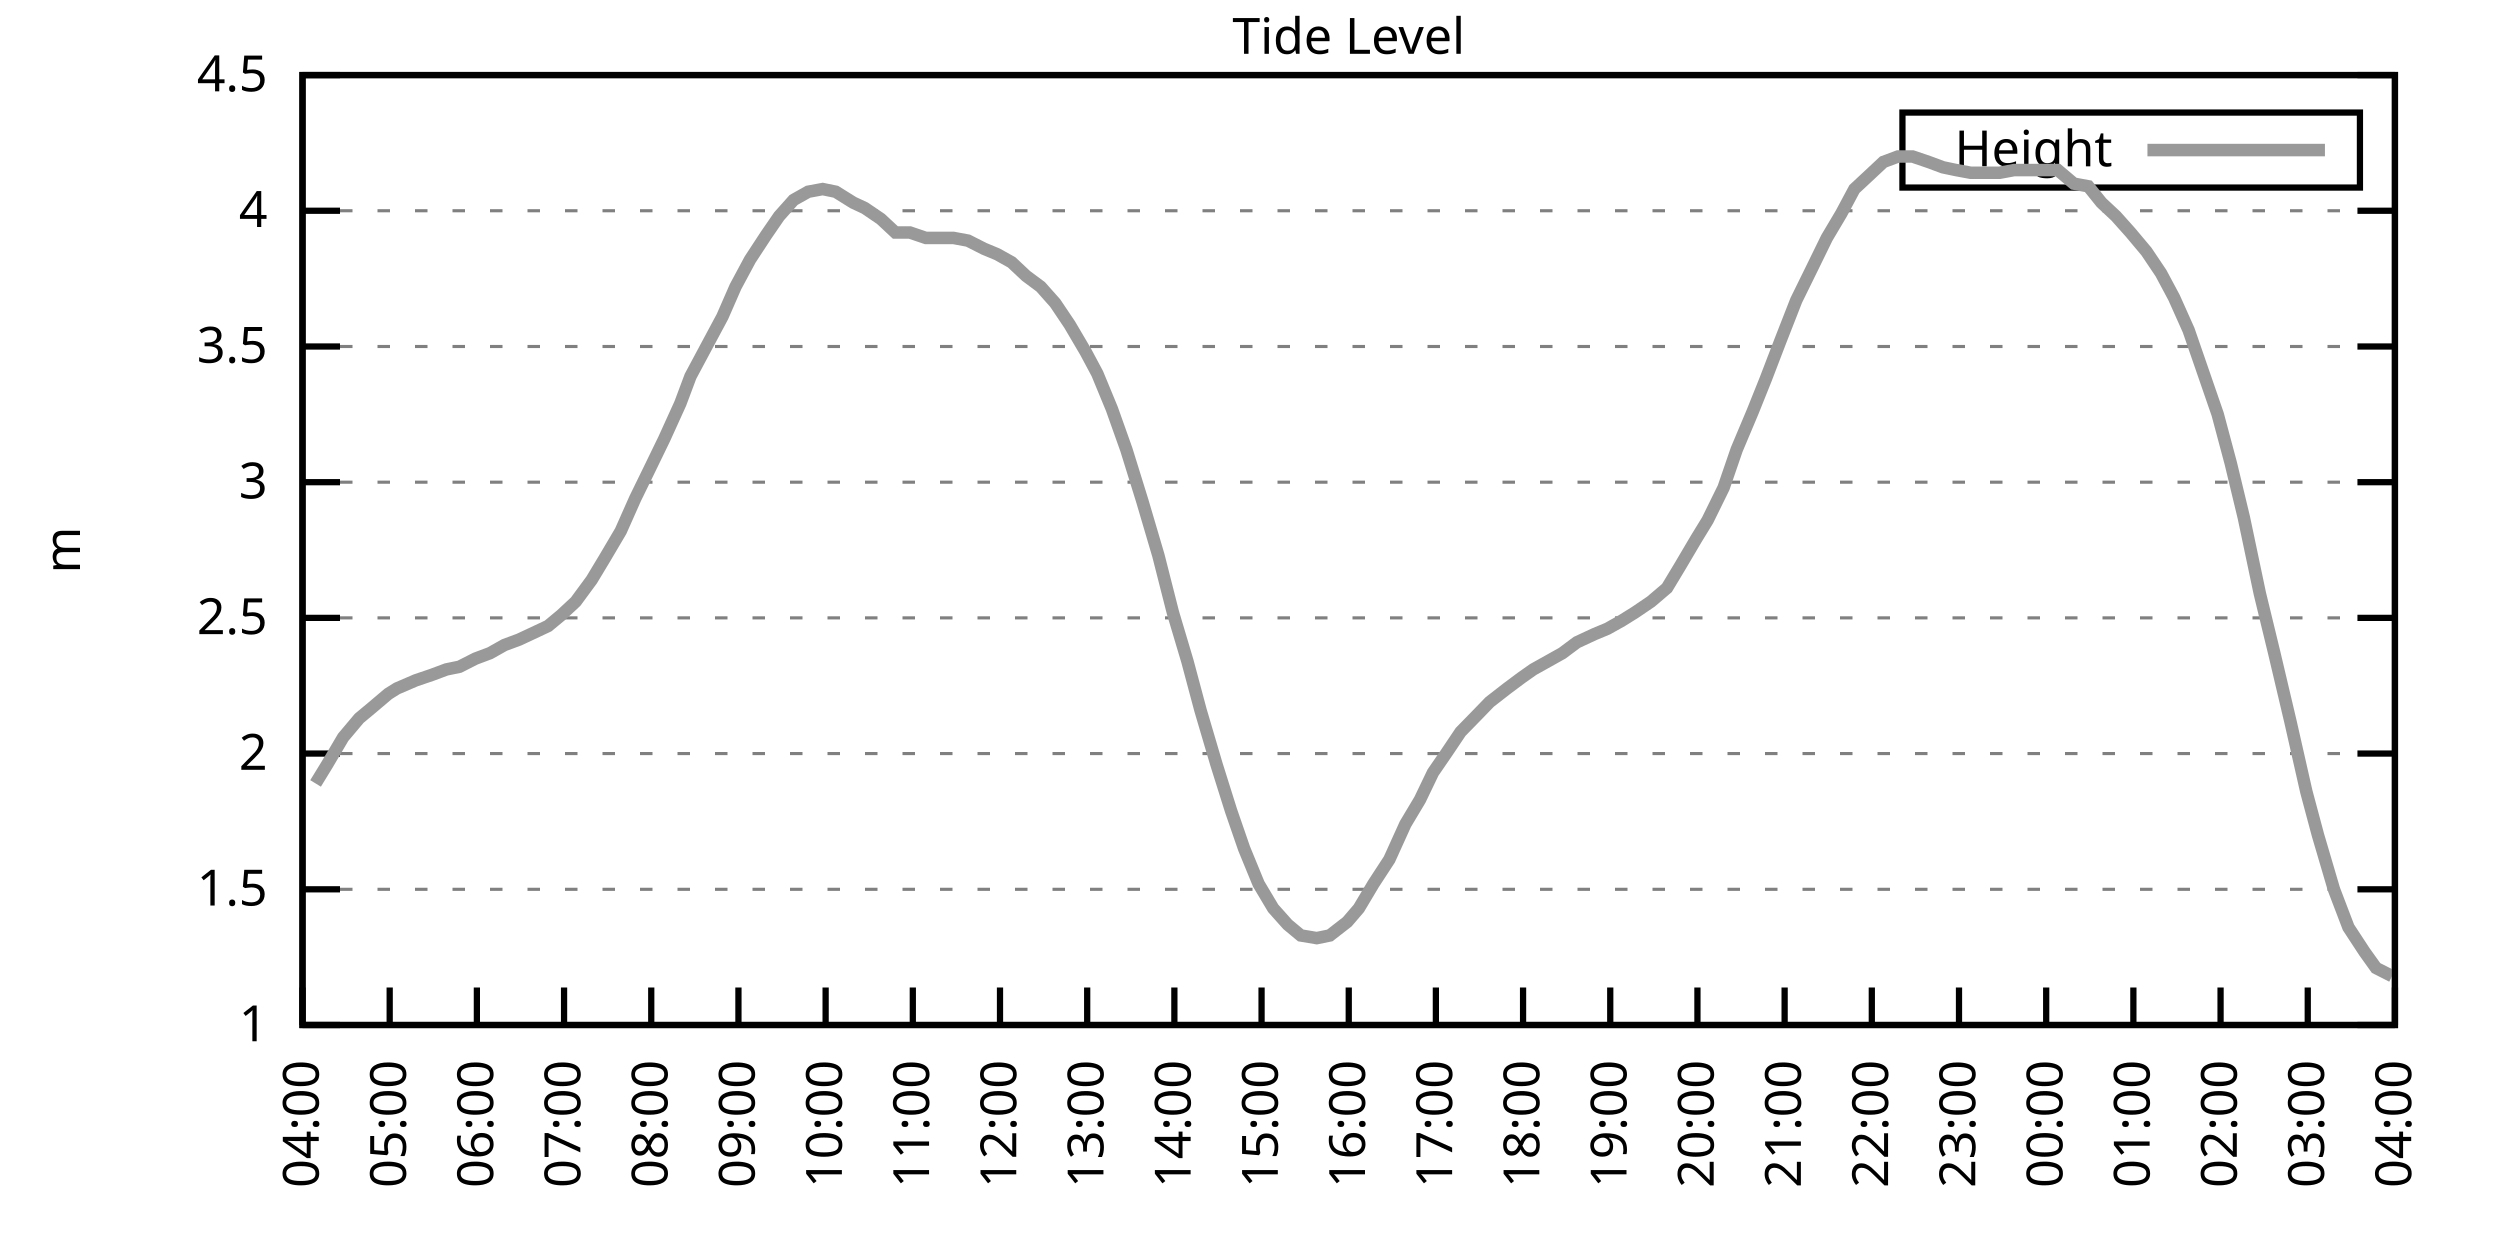
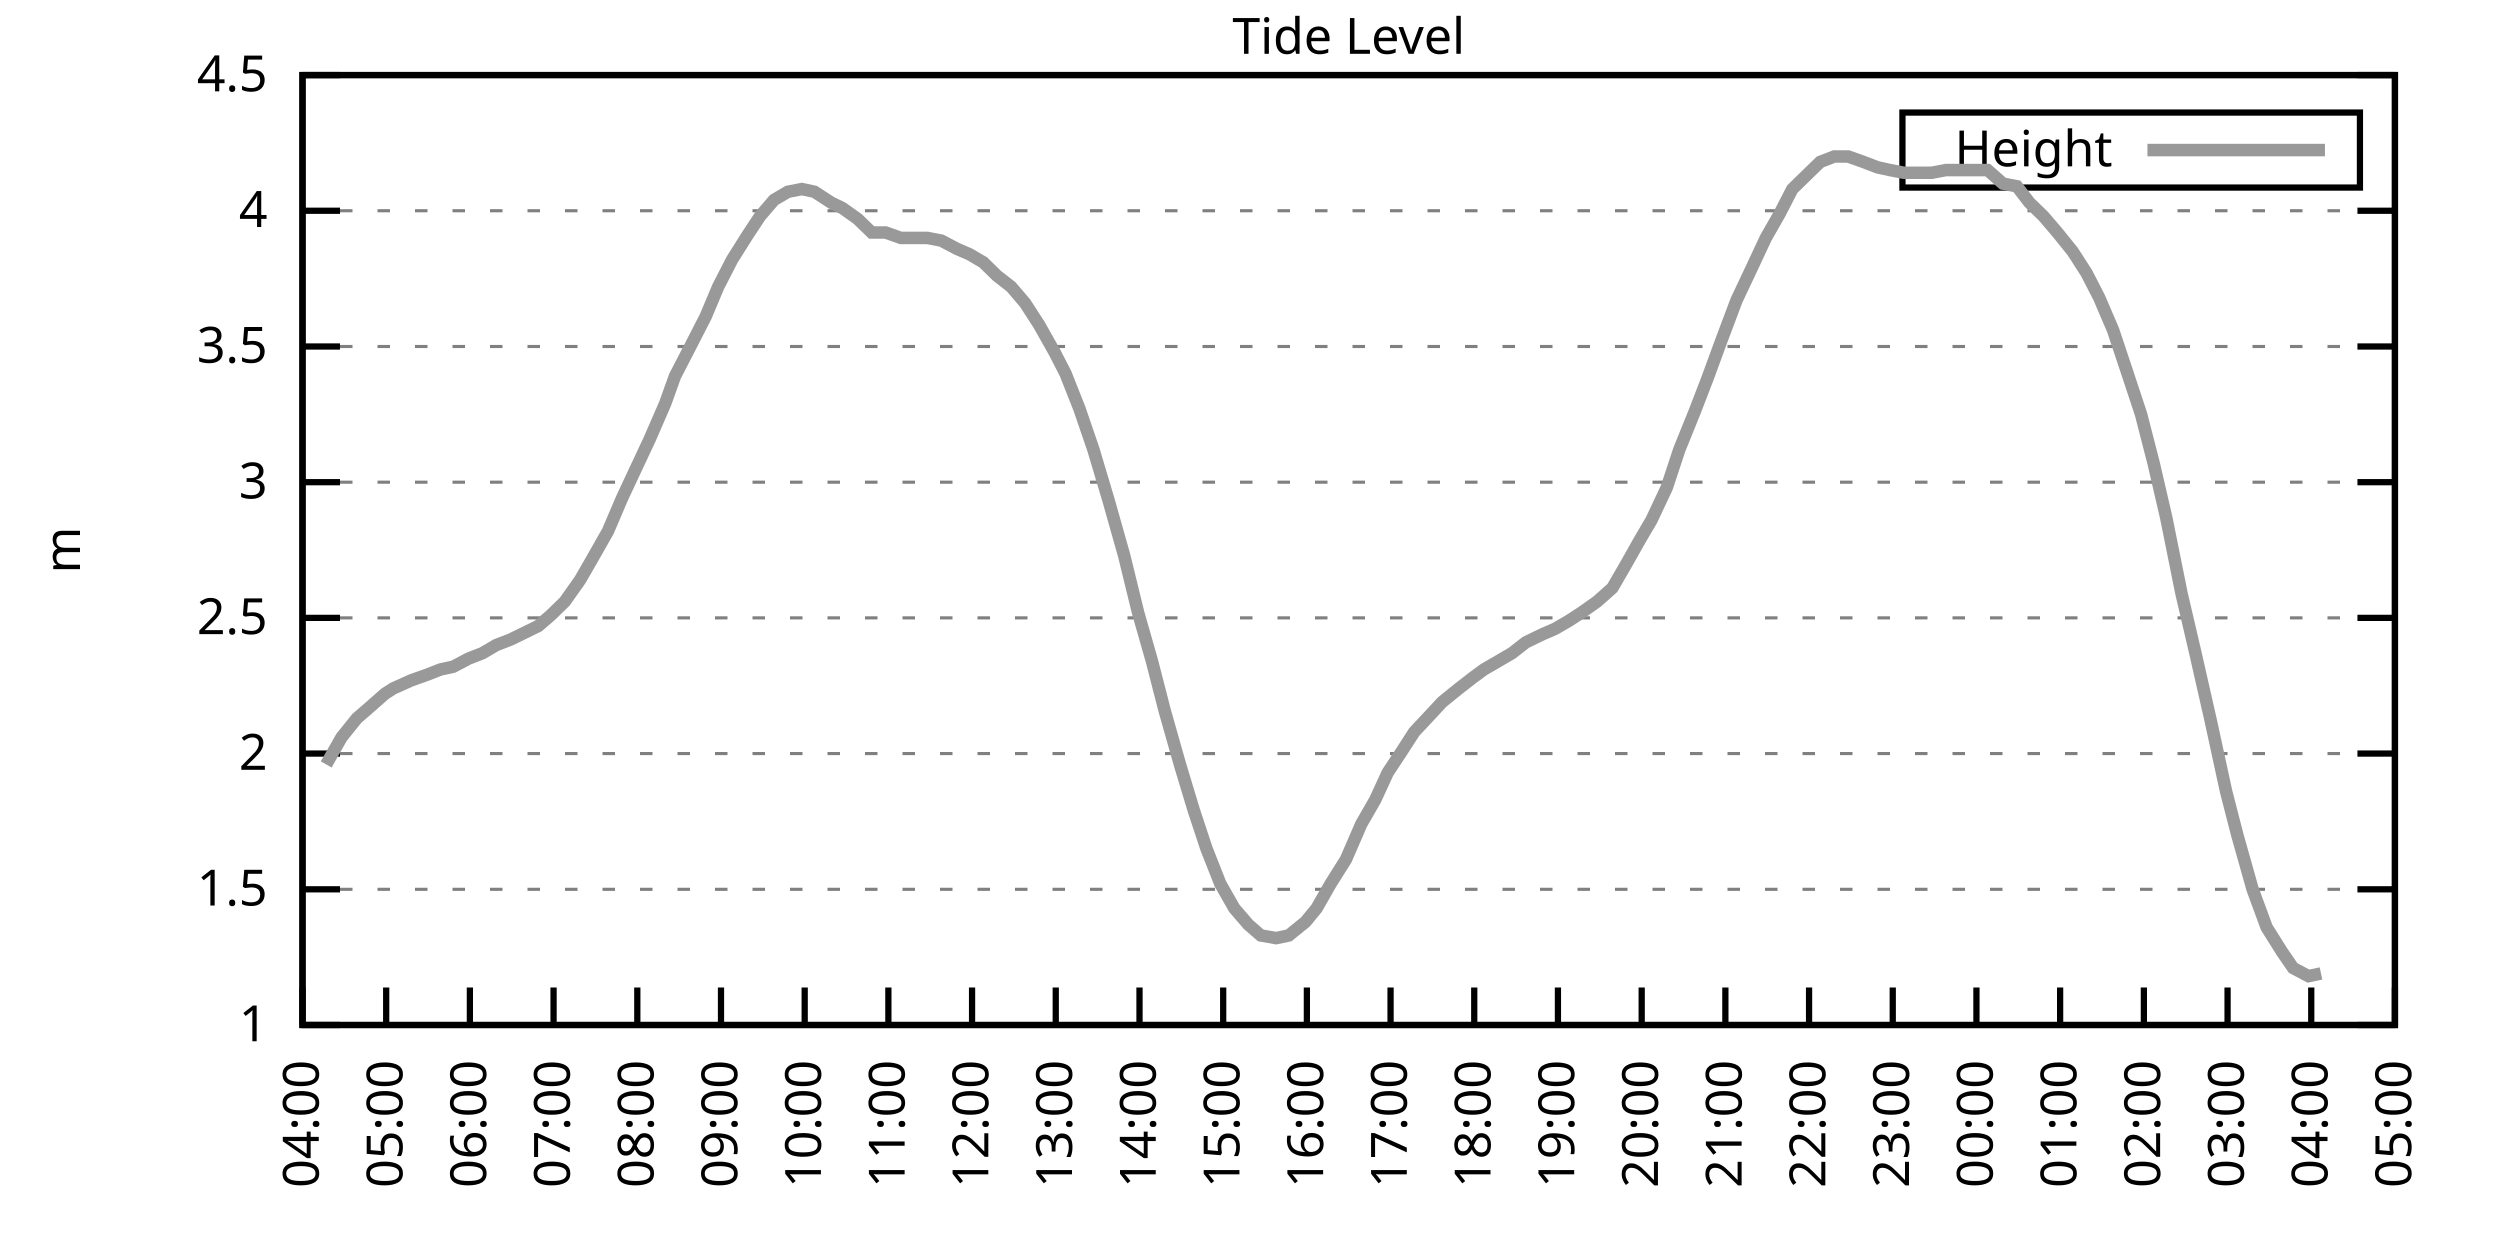
<svg xmlns="http://www.w3.org/2000/svg" xmlns:xlink="http://www.w3.org/1999/xlink" width="400" height="200" viewBox="0 0 400 200">
  <g id="gnuplot_canvas">
    <rect x="0" y="0" width="400" height="200" fill="none" />
    <defs>
      <circle id="gpDot" r="0.5" stroke-width="0.5" stroke="currentColor" />
      <path id="gpPt0" stroke-width="0.333" stroke="currentColor" d="M-1,0 h2 M0,-1 v2" />
      <path id="gpPt1" stroke-width="0.333" stroke="currentColor" d="M-1,-1 L1,1 M1,-1 L-1,1" />
      <path id="gpPt2" stroke-width="0.333" stroke="currentColor" d="M-1,0 L1,0 M0,-1 L0,1 M-1,-1 L1,1 M-1,1 L1,-1" />
      <rect id="gpPt3" stroke-width="0.333" stroke="currentColor" x="-1" y="-1" width="2" height="2" />
      <rect id="gpPt4" stroke-width="0.333" stroke="currentColor" fill="currentColor" x="-1" y="-1" width="2" height="2" />
      <circle id="gpPt5" stroke-width="0.333" stroke="currentColor" cx="0" cy="0" r="1" />
      <use xlink:href="#gpPt5" id="gpPt6" fill="currentColor" stroke="none" />
      <path id="gpPt7" stroke-width="0.333" stroke="currentColor" d="M0,-1.33 L-1.33,0.67 L1.33,0.67 z" />
      <use xlink:href="#gpPt7" id="gpPt8" fill="currentColor" stroke="none" />
      <use xlink:href="#gpPt7" id="gpPt9" stroke="currentColor" transform="rotate(180)" />
      <use xlink:href="#gpPt9" id="gpPt10" fill="currentColor" stroke="none" />
      <use xlink:href="#gpPt3" id="gpPt11" stroke="currentColor" transform="rotate(45)" />
      <use xlink:href="#gpPt11" id="gpPt12" fill="currentColor" stroke="none" />
      <path id="gpPt13" stroke-width="0.333" stroke="currentColor" d="M0,1.330 L1.265,0.411 L0.782,-1.067 L-0.782,-1.076 L-1.265,0.411 z" />
      <use xlink:href="#gpPt13" id="gpPt14" fill="currentColor" stroke="none" />
      <filter id="textbox" filterUnits="objectBoundingBox" x="0" y="0" height="1" width="1">
        <feFlood flood-color="white" flood-opacity="1" result="bgnd" />
        <feComposite in="SourceGraphic" in2="bgnd" operator="atop" />
      </filter>
      <filter id="greybox" filterUnits="objectBoundingBox" x="0" y="0" height="1" width="1">
        <feFlood flood-color="lightgrey" flood-opacity="1" result="grey" />
        <feComposite in="SourceGraphic" in2="grey" operator="atop" />
      </filter>
    </defs>
    <g fill="none" color="white" stroke="currentColor" stroke-width="1.00" stroke-linecap="butt" stroke-linejoin="miter">
</g>
    <g fill="none" color="black" stroke="currentColor" stroke-width="1.00" stroke-linecap="butt" stroke-linejoin="miter">
      <g stroke="none" shape-rendering="crispEdges">
        <polygon fill="rgb(255, 255, 255)" points="48.40,164.00 383.18,164.00 383.18,12.02 48.40,12.02 " />
      </g>
    </g>
    <g fill="none" color="black" stroke="currentColor" stroke-width="1.00" stroke-linecap="butt" stroke-linejoin="miter">
</g>
    <g fill="none" color="black" stroke="black" stroke-width="0.50" stroke-linecap="butt" stroke-linejoin="miter">
</g>
    <g fill="none" color="gray" stroke="currentColor" stroke-width="0.50" stroke-linecap="butt" stroke-linejoin="miter">
      <path stroke="gray" stroke-dasharray="2,4" class="gridline" d="M48.40,164.00 L383.19,164.00  " />
    </g>
    <g fill="none" color="gray" stroke="gray" stroke-width="1.00" stroke-linecap="butt" stroke-linejoin="miter">
</g>
    <g fill="none" color="black" stroke="currentColor" stroke-width="1.00" stroke-linecap="butt" stroke-linejoin="miter">
      <path stroke="black" d="M48.40,164.00 L54.40,164.00 M383.19,164.00 L377.19,164.00  " />
      <g transform="translate(42.80,166.60)" stroke="none" fill="black" font-family="Sans" font-size="8.00" text-anchor="end">
        <text>
          <tspan font-family="Sans"> 1</tspan>
        </text>
      </g>
    </g>
    <g fill="none" color="black" stroke="currentColor" stroke-width="1.00" stroke-linecap="butt" stroke-linejoin="miter">
</g>
    <g fill="none" color="black" stroke="black" stroke-width="0.50" stroke-linecap="butt" stroke-linejoin="miter">
</g>
    <g fill="none" color="gray" stroke="currentColor" stroke-width="0.50" stroke-linecap="butt" stroke-linejoin="miter">
      <path stroke="gray" stroke-dasharray="2,4" class="gridline" d="M48.40,142.29 L383.19,142.29  " />
    </g>
    <g fill="none" color="gray" stroke="gray" stroke-width="1.00" stroke-linecap="butt" stroke-linejoin="miter">
</g>
    <g fill="none" color="black" stroke="currentColor" stroke-width="1.00" stroke-linecap="butt" stroke-linejoin="miter">
      <path stroke="black" d="M48.40,142.29 L54.40,142.29 M383.19,142.29 L377.19,142.29  " />
      <g transform="translate(42.80,144.89)" stroke="none" fill="black" font-family="Sans" font-size="8.00" text-anchor="end">
        <text>
          <tspan font-family="Sans"> 1.5</tspan>
        </text>
      </g>
    </g>
    <g fill="none" color="black" stroke="currentColor" stroke-width="1.00" stroke-linecap="butt" stroke-linejoin="miter">
</g>
    <g fill="none" color="black" stroke="black" stroke-width="0.50" stroke-linecap="butt" stroke-linejoin="miter">
</g>
    <g fill="none" color="gray" stroke="currentColor" stroke-width="0.50" stroke-linecap="butt" stroke-linejoin="miter">
      <path stroke="gray" stroke-dasharray="2,4" class="gridline" d="M48.40,120.57 L383.19,120.57  " />
    </g>
    <g fill="none" color="gray" stroke="gray" stroke-width="1.00" stroke-linecap="butt" stroke-linejoin="miter">
</g>
    <g fill="none" color="black" stroke="currentColor" stroke-width="1.00" stroke-linecap="butt" stroke-linejoin="miter">
      <path stroke="black" d="M48.40,120.57 L54.40,120.57 M383.19,120.57 L377.19,120.57  " />
      <g transform="translate(42.80,123.17)" stroke="none" fill="black" font-family="Sans" font-size="8.00" text-anchor="end">
        <text>
          <tspan font-family="Sans"> 2</tspan>
        </text>
      </g>
    </g>
    <g fill="none" color="black" stroke="currentColor" stroke-width="1.00" stroke-linecap="butt" stroke-linejoin="miter">
</g>
    <g fill="none" color="black" stroke="black" stroke-width="0.50" stroke-linecap="butt" stroke-linejoin="miter">
</g>
    <g fill="none" color="gray" stroke="currentColor" stroke-width="0.50" stroke-linecap="butt" stroke-linejoin="miter">
      <path stroke="gray" stroke-dasharray="2,4" class="gridline" d="M48.40,98.86 L383.19,98.86  " />
    </g>
    <g fill="none" color="gray" stroke="gray" stroke-width="1.00" stroke-linecap="butt" stroke-linejoin="miter">
</g>
    <g fill="none" color="black" stroke="currentColor" stroke-width="1.00" stroke-linecap="butt" stroke-linejoin="miter">
      <path stroke="black" d="M48.40,98.86 L54.40,98.86 M383.19,98.86 L377.19,98.86  " />
      <g transform="translate(42.80,101.46)" stroke="none" fill="black" font-family="Sans" font-size="8.00" text-anchor="end">
        <text>
          <tspan font-family="Sans"> 2.5</tspan>
        </text>
      </g>
    </g>
    <g fill="none" color="black" stroke="currentColor" stroke-width="1.00" stroke-linecap="butt" stroke-linejoin="miter">
</g>
    <g fill="none" color="black" stroke="black" stroke-width="0.50" stroke-linecap="butt" stroke-linejoin="miter">
</g>
    <g fill="none" color="gray" stroke="currentColor" stroke-width="0.50" stroke-linecap="butt" stroke-linejoin="miter">
      <path stroke="gray" stroke-dasharray="2,4" class="gridline" d="M48.40,77.15 L383.19,77.15  " />
    </g>
    <g fill="none" color="gray" stroke="gray" stroke-width="1.00" stroke-linecap="butt" stroke-linejoin="miter">
</g>
    <g fill="none" color="black" stroke="currentColor" stroke-width="1.00" stroke-linecap="butt" stroke-linejoin="miter">
      <path stroke="black" d="M48.40,77.15 L54.40,77.15 M383.19,77.15 L377.19,77.15  " />
      <g transform="translate(42.80,79.75)" stroke="none" fill="black" font-family="Sans" font-size="8.00" text-anchor="end">
        <text>
          <tspan font-family="Sans"> 3</tspan>
        </text>
      </g>
    </g>
    <g fill="none" color="black" stroke="currentColor" stroke-width="1.00" stroke-linecap="butt" stroke-linejoin="miter">
</g>
    <g fill="none" color="black" stroke="black" stroke-width="0.50" stroke-linecap="butt" stroke-linejoin="miter">
</g>
    <g fill="none" color="gray" stroke="currentColor" stroke-width="0.50" stroke-linecap="butt" stroke-linejoin="miter">
      <path stroke="gray" stroke-dasharray="2,4" class="gridline" d="M48.40,55.44 L383.19,55.44  " />
    </g>
    <g fill="none" color="gray" stroke="gray" stroke-width="1.00" stroke-linecap="butt" stroke-linejoin="miter">
</g>
    <g fill="none" color="black" stroke="currentColor" stroke-width="1.00" stroke-linecap="butt" stroke-linejoin="miter">
      <path stroke="black" d="M48.40,55.44 L54.40,55.44 M383.19,55.44 L377.19,55.44  " />
      <g transform="translate(42.80,58.04)" stroke="none" fill="black" font-family="Sans" font-size="8.00" text-anchor="end">
        <text>
          <tspan font-family="Sans"> 3.5</tspan>
        </text>
      </g>
    </g>
    <g fill="none" color="black" stroke="currentColor" stroke-width="1.00" stroke-linecap="butt" stroke-linejoin="miter">
</g>
    <g fill="none" color="black" stroke="black" stroke-width="0.50" stroke-linecap="butt" stroke-linejoin="miter">
</g>
    <g fill="none" color="gray" stroke="currentColor" stroke-width="0.50" stroke-linecap="butt" stroke-linejoin="miter">
      <path stroke="gray" stroke-dasharray="2,4" class="gridline" d="M48.40,33.72 L383.19,33.72  " />
    </g>
    <g fill="none" color="gray" stroke="gray" stroke-width="1.00" stroke-linecap="butt" stroke-linejoin="miter">
</g>
    <g fill="none" color="black" stroke="currentColor" stroke-width="1.00" stroke-linecap="butt" stroke-linejoin="miter">
      <path stroke="black" d="M48.40,33.72 L54.40,33.72 M383.19,33.72 L377.19,33.72  " />
      <g transform="translate(42.80,36.32)" stroke="none" fill="black" font-family="Sans" font-size="8.00" text-anchor="end">
        <text>
          <tspan font-family="Sans"> 4</tspan>
        </text>
      </g>
    </g>
    <g fill="none" color="black" stroke="currentColor" stroke-width="1.00" stroke-linecap="butt" stroke-linejoin="miter">
</g>
    <g fill="none" color="black" stroke="black" stroke-width="0.50" stroke-linecap="butt" stroke-linejoin="miter">
</g>
    <g fill="none" color="gray" stroke="currentColor" stroke-width="0.50" stroke-linecap="butt" stroke-linejoin="miter">
      <path stroke="gray" stroke-dasharray="2,4" class="gridline" d="M48.40,12.01 L383.19,12.01  " />
    </g>
    <g fill="none" color="gray" stroke="gray" stroke-width="1.00" stroke-linecap="butt" stroke-linejoin="miter">
</g>
    <g fill="none" color="black" stroke="currentColor" stroke-width="1.00" stroke-linecap="butt" stroke-linejoin="miter">
      <path stroke="black" d="M48.40,12.01 L54.40,12.01 M383.19,12.01 L377.19,12.01  " />
      <g transform="translate(42.80,14.61)" stroke="none" fill="black" font-family="Sans" font-size="8.00" text-anchor="end">
        <text>
          <tspan font-family="Sans"> 4.5</tspan>
        </text>
      </g>
    </g>
    <g fill="none" color="black" stroke="currentColor" stroke-width="1.00" stroke-linecap="butt" stroke-linejoin="miter">
      <path stroke="black" d="M48.40,164.00 L48.40,158.00  " />
      <g transform="translate(51.00,169.60) rotate(270.00)" stroke="none" fill="black" font-family="Sans" font-size="8.00" text-anchor="end">
        <text>
          <tspan font-family="Sans">04:00</tspan>
        </text>
      </g>
    </g>
    <g fill="none" color="black" stroke="currentColor" stroke-width="1.00" stroke-linecap="butt" stroke-linejoin="miter">
-       <path stroke="black" d="M62.35,164.00 L62.35,158.00  " />
-       <g transform="translate(64.95,169.60) rotate(270.00)" stroke="none" fill="black" font-family="Sans" font-size="8.00" text-anchor="end">
+       <path stroke="black" d="M61.79,164.00 L61.79,158.00  " />
+       <g transform="translate(64.39,169.60) rotate(270.00)" stroke="none" fill="black" font-family="Sans" font-size="8.00" text-anchor="end">
        <text>
          <tspan font-family="Sans">05:00</tspan>
        </text>
      </g>
    </g>
    <g fill="none" color="black" stroke="currentColor" stroke-width="1.00" stroke-linecap="butt" stroke-linejoin="miter">
-       <path stroke="black" d="M76.30,164.00 L76.30,158.00  " />
-       <g transform="translate(78.90,169.60) rotate(270.00)" stroke="none" fill="black" font-family="Sans" font-size="8.00" text-anchor="end">
+       <path stroke="black" d="M75.18,164.00 L75.18,158.00  " />
+       <g transform="translate(77.78,169.60) rotate(270.00)" stroke="none" fill="black" font-family="Sans" font-size="8.00" text-anchor="end">
        <text>
          <tspan font-family="Sans">06:00</tspan>
        </text>
      </g>
    </g>
    <g fill="none" color="black" stroke="currentColor" stroke-width="1.00" stroke-linecap="butt" stroke-linejoin="miter">
-       <path stroke="black" d="M90.25,164.00 L90.25,158.00  " />
-       <g transform="translate(92.85,169.60) rotate(270.00)" stroke="none" fill="black" font-family="Sans" font-size="8.00" text-anchor="end">
+       <path stroke="black" d="M88.57,164.00 L88.57,158.00  " />
+       <g transform="translate(91.17,169.60) rotate(270.00)" stroke="none" fill="black" font-family="Sans" font-size="8.00" text-anchor="end">
        <text>
          <tspan font-family="Sans">07:00</tspan>
        </text>
      </g>
    </g>
    <g fill="none" color="black" stroke="currentColor" stroke-width="1.00" stroke-linecap="butt" stroke-linejoin="miter">
-       <path stroke="black" d="M104.20,164.00 L104.20,158.00  " />
-       <g transform="translate(106.80,169.60) rotate(270.00)" stroke="none" fill="black" font-family="Sans" font-size="8.00" text-anchor="end">
+       <path stroke="black" d="M101.97,164.00 L101.97,158.00  " />
+       <g transform="translate(104.57,169.60) rotate(270.00)" stroke="none" fill="black" font-family="Sans" font-size="8.00" text-anchor="end">
        <text>
          <tspan font-family="Sans">08:00</tspan>
        </text>
      </g>
    </g>
    <g fill="none" color="black" stroke="currentColor" stroke-width="1.00" stroke-linecap="butt" stroke-linejoin="miter">
-       <path stroke="black" d="M118.15,164.00 L118.15,158.00  " />
-       <g transform="translate(120.75,169.60) rotate(270.00)" stroke="none" fill="black" font-family="Sans" font-size="8.00" text-anchor="end">
+       <path stroke="black" d="M115.36,164.00 L115.36,158.00  " />
+       <g transform="translate(117.96,169.60) rotate(270.00)" stroke="none" fill="black" font-family="Sans" font-size="8.00" text-anchor="end">
        <text>
          <tspan font-family="Sans">09:00</tspan>
        </text>
      </g>
    </g>
    <g fill="none" color="black" stroke="currentColor" stroke-width="1.00" stroke-linecap="butt" stroke-linejoin="miter">
-       <path stroke="black" d="M132.10,164.00 L132.10,158.00  " />
-       <g transform="translate(134.70,169.60) rotate(270.00)" stroke="none" fill="black" font-family="Sans" font-size="8.00" text-anchor="end">
+       <path stroke="black" d="M128.75,164.00 L128.75,158.00  " />
+       <g transform="translate(131.35,169.60) rotate(270.00)" stroke="none" fill="black" font-family="Sans" font-size="8.00" text-anchor="end">
        <text>
          <tspan font-family="Sans">10:00</tspan>
        </text>
      </g>
    </g>
    <g fill="none" color="black" stroke="currentColor" stroke-width="1.00" stroke-linecap="butt" stroke-linejoin="miter">
-       <path stroke="black" d="M146.05,164.00 L146.05,158.00  " />
-       <g transform="translate(148.65,169.60) rotate(270.00)" stroke="none" fill="black" font-family="Sans" font-size="8.00" text-anchor="end">
+       <path stroke="black" d="M142.14,164.00 L142.14,158.00  " />
+       <g transform="translate(144.74,169.60) rotate(270.00)" stroke="none" fill="black" font-family="Sans" font-size="8.00" text-anchor="end">
        <text>
          <tspan font-family="Sans">11:00</tspan>
        </text>
      </g>
    </g>
    <g fill="none" color="black" stroke="currentColor" stroke-width="1.00" stroke-linecap="butt" stroke-linejoin="miter">
-       <path stroke="black" d="M160.00,164.00 L160.00,158.00  " />
-       <g transform="translate(162.60,169.60) rotate(270.00)" stroke="none" fill="black" font-family="Sans" font-size="8.00" text-anchor="end">
+       <path stroke="black" d="M155.53,164.00 L155.53,158.00  " />
+       <g transform="translate(158.13,169.60) rotate(270.00)" stroke="none" fill="black" font-family="Sans" font-size="8.00" text-anchor="end">
        <text>
          <tspan font-family="Sans">12:00</tspan>
        </text>
      </g>
    </g>
    <g fill="none" color="black" stroke="currentColor" stroke-width="1.00" stroke-linecap="butt" stroke-linejoin="miter">
-       <path stroke="black" d="M173.95,164.00 L173.95,158.00  " />
-       <g transform="translate(176.55,169.60) rotate(270.00)" stroke="none" fill="black" font-family="Sans" font-size="8.00" text-anchor="end">
+       <path stroke="black" d="M168.92,164.00 L168.92,158.00  " />
+       <g transform="translate(171.52,169.60) rotate(270.00)" stroke="none" fill="black" font-family="Sans" font-size="8.00" text-anchor="end">
        <text>
          <tspan font-family="Sans">13:00</tspan>
        </text>
      </g>
    </g>
    <g fill="none" color="black" stroke="currentColor" stroke-width="1.00" stroke-linecap="butt" stroke-linejoin="miter">
-       <path stroke="black" d="M187.90,164.00 L187.90,158.00  " />
-       <g transform="translate(190.50,169.60) rotate(270.00)" stroke="none" fill="black" font-family="Sans" font-size="8.00" text-anchor="end">
+       <path stroke="black" d="M182.32,164.00 L182.32,158.00  " />
+       <g transform="translate(184.92,169.60) rotate(270.00)" stroke="none" fill="black" font-family="Sans" font-size="8.00" text-anchor="end">
        <text>
          <tspan font-family="Sans">14:00</tspan>
        </text>
      </g>
    </g>
    <g fill="none" color="black" stroke="currentColor" stroke-width="1.00" stroke-linecap="butt" stroke-linejoin="miter">
-       <path stroke="black" d="M201.85,164.00 L201.85,158.00  " />
-       <g transform="translate(204.45,169.60) rotate(270.00)" stroke="none" fill="black" font-family="Sans" font-size="8.00" text-anchor="end">
+       <path stroke="black" d="M195.71,164.00 L195.71,158.00  " />
+       <g transform="translate(198.31,169.60) rotate(270.00)" stroke="none" fill="black" font-family="Sans" font-size="8.00" text-anchor="end">
        <text>
          <tspan font-family="Sans">15:00</tspan>
        </text>
      </g>
    </g>
    <g fill="none" color="black" stroke="currentColor" stroke-width="1.00" stroke-linecap="butt" stroke-linejoin="miter">
-       <path stroke="black" d="M215.80,164.00 L215.80,158.00  " />
-       <g transform="translate(218.40,169.60) rotate(270.00)" stroke="none" fill="black" font-family="Sans" font-size="8.00" text-anchor="end">
+       <path stroke="black" d="M209.10,164.00 L209.10,158.00  " />
+       <g transform="translate(211.70,169.60) rotate(270.00)" stroke="none" fill="black" font-family="Sans" font-size="8.00" text-anchor="end">
        <text>
          <tspan font-family="Sans">16:00</tspan>
        </text>
      </g>
    </g>
    <g fill="none" color="black" stroke="currentColor" stroke-width="1.00" stroke-linecap="butt" stroke-linejoin="miter">
-       <path stroke="black" d="M229.74,164.00 L229.74,158.00  " />
-       <g transform="translate(232.34,169.60) rotate(270.00)" stroke="none" fill="black" font-family="Sans" font-size="8.00" text-anchor="end">
+       <path stroke="black" d="M222.49,164.00 L222.49,158.00  " />
+       <g transform="translate(225.09,169.60) rotate(270.00)" stroke="none" fill="black" font-family="Sans" font-size="8.00" text-anchor="end">
        <text>
          <tspan font-family="Sans">17:00</tspan>
        </text>
      </g>
    </g>
    <g fill="none" color="black" stroke="currentColor" stroke-width="1.00" stroke-linecap="butt" stroke-linejoin="miter">
-       <path stroke="black" d="M243.69,164.00 L243.69,158.00  " />
-       <g transform="translate(246.29,169.60) rotate(270.00)" stroke="none" fill="black" font-family="Sans" font-size="8.00" text-anchor="end">
+       <path stroke="black" d="M235.88,164.00 L235.88,158.00  " />
+       <g transform="translate(238.48,169.60) rotate(270.00)" stroke="none" fill="black" font-family="Sans" font-size="8.00" text-anchor="end">
        <text>
          <tspan font-family="Sans">18:00</tspan>
        </text>
      </g>
    </g>
    <g fill="none" color="black" stroke="currentColor" stroke-width="1.00" stroke-linecap="butt" stroke-linejoin="miter">
-       <path stroke="black" d="M257.64,164.00 L257.64,158.00  " />
-       <g transform="translate(260.24,169.60) rotate(270.00)" stroke="none" fill="black" font-family="Sans" font-size="8.00" text-anchor="end">
+       <path stroke="black" d="M249.27,164.00 L249.27,158.00  " />
+       <g transform="translate(251.87,169.60) rotate(270.00)" stroke="none" fill="black" font-family="Sans" font-size="8.00" text-anchor="end">
        <text>
          <tspan font-family="Sans">19:00</tspan>
        </text>
      </g>
    </g>
    <g fill="none" color="black" stroke="currentColor" stroke-width="1.00" stroke-linecap="butt" stroke-linejoin="miter">
-       <path stroke="black" d="M271.59,164.00 L271.59,158.00  " />
-       <g transform="translate(274.19,169.60) rotate(270.00)" stroke="none" fill="black" font-family="Sans" font-size="8.00" text-anchor="end">
+       <path stroke="black" d="M262.67,164.00 L262.67,158.00  " />
+       <g transform="translate(265.27,169.60) rotate(270.00)" stroke="none" fill="black" font-family="Sans" font-size="8.00" text-anchor="end">
        <text>
          <tspan font-family="Sans">20:00</tspan>
        </text>
      </g>
    </g>
    <g fill="none" color="black" stroke="currentColor" stroke-width="1.00" stroke-linecap="butt" stroke-linejoin="miter">
-       <path stroke="black" d="M285.54,164.00 L285.54,158.00  " />
-       <g transform="translate(288.14,169.60) rotate(270.00)" stroke="none" fill="black" font-family="Sans" font-size="8.00" text-anchor="end">
+       <path stroke="black" d="M276.06,164.00 L276.06,158.00  " />
+       <g transform="translate(278.66,169.60) rotate(270.00)" stroke="none" fill="black" font-family="Sans" font-size="8.00" text-anchor="end">
        <text>
          <tspan font-family="Sans">21:00</tspan>
        </text>
      </g>
    </g>
    <g fill="none" color="black" stroke="currentColor" stroke-width="1.00" stroke-linecap="butt" stroke-linejoin="miter">
-       <path stroke="black" d="M299.49,164.00 L299.49,158.00  " />
-       <g transform="translate(302.09,169.60) rotate(270.00)" stroke="none" fill="black" font-family="Sans" font-size="8.00" text-anchor="end">
+       <path stroke="black" d="M289.45,164.00 L289.45,158.00  " />
+       <g transform="translate(292.05,169.60) rotate(270.00)" stroke="none" fill="black" font-family="Sans" font-size="8.00" text-anchor="end">
        <text>
          <tspan font-family="Sans">22:00</tspan>
        </text>
      </g>
    </g>
    <g fill="none" color="black" stroke="currentColor" stroke-width="1.00" stroke-linecap="butt" stroke-linejoin="miter">
-       <path stroke="black" d="M313.44,164.00 L313.44,158.00  " />
-       <g transform="translate(316.04,169.60) rotate(270.00)" stroke="none" fill="black" font-family="Sans" font-size="8.00" text-anchor="end">
+       <path stroke="black" d="M302.84,164.00 L302.84,158.00  " />
+       <g transform="translate(305.44,169.60) rotate(270.00)" stroke="none" fill="black" font-family="Sans" font-size="8.00" text-anchor="end">
        <text>
          <tspan font-family="Sans">23:00</tspan>
        </text>
      </g>
    </g>
    <g fill="none" color="black" stroke="currentColor" stroke-width="1.00" stroke-linecap="butt" stroke-linejoin="miter">
-       <path stroke="black" d="M327.39,164.00 L327.39,158.00  " />
-       <g transform="translate(329.99,169.60) rotate(270.00)" stroke="none" fill="black" font-family="Sans" font-size="8.00" text-anchor="end">
+       <path stroke="black" d="M316.23,164.00 L316.23,158.00  " />
+       <g transform="translate(318.83,169.60) rotate(270.00)" stroke="none" fill="black" font-family="Sans" font-size="8.00" text-anchor="end">
        <text>
          <tspan font-family="Sans">00:00</tspan>
        </text>
      </g>
    </g>
    <g fill="none" color="black" stroke="currentColor" stroke-width="1.00" stroke-linecap="butt" stroke-linejoin="miter">
-       <path stroke="black" d="M341.34,164.00 L341.34,158.00  " />
-       <g transform="translate(343.94,169.60) rotate(270.00)" stroke="none" fill="black" font-family="Sans" font-size="8.00" text-anchor="end">
+       <path stroke="black" d="M329.62,164.00 L329.62,158.00  " />
+       <g transform="translate(332.22,169.60) rotate(270.00)" stroke="none" fill="black" font-family="Sans" font-size="8.00" text-anchor="end">
        <text>
          <tspan font-family="Sans">01:00</tspan>
        </text>
      </g>
    </g>
    <g fill="none" color="black" stroke="currentColor" stroke-width="1.00" stroke-linecap="butt" stroke-linejoin="miter">
-       <path stroke="black" d="M355.29,164.00 L355.29,158.00  " />
-       <g transform="translate(357.89,169.60) rotate(270.00)" stroke="none" fill="black" font-family="Sans" font-size="8.00" text-anchor="end">
+       <path stroke="black" d="M343.02,164.00 L343.02,158.00  " />
+       <g transform="translate(345.62,169.60) rotate(270.00)" stroke="none" fill="black" font-family="Sans" font-size="8.00" text-anchor="end">
        <text>
          <tspan font-family="Sans">02:00</tspan>
        </text>
      </g>
    </g>
    <g fill="none" color="black" stroke="currentColor" stroke-width="1.00" stroke-linecap="butt" stroke-linejoin="miter">
-       <path stroke="black" d="M369.24,164.00 L369.24,158.00  " />
-       <g transform="translate(371.84,169.60) rotate(270.00)" stroke="none" fill="black" font-family="Sans" font-size="8.00" text-anchor="end">
+       <path stroke="black" d="M356.41,164.00 L356.41,158.00  " />
+       <g transform="translate(359.01,169.60) rotate(270.00)" stroke="none" fill="black" font-family="Sans" font-size="8.00" text-anchor="end">
        <text>
          <tspan font-family="Sans">03:00</tspan>
+         </text>
+       </g>
+     </g>
+     <g fill="none" color="black" stroke="currentColor" stroke-width="1.00" stroke-linecap="butt" stroke-linejoin="miter">
+       <path stroke="black" d="M369.80,164.00 L369.80,158.00  " />
+       <g transform="translate(372.40,169.60) rotate(270.00)" stroke="none" fill="black" font-family="Sans" font-size="8.00" text-anchor="end">
+         <text>
+           <tspan font-family="Sans">04:00</tspan>
        </text>
      </g>
    </g>
    <g fill="none" color="black" stroke="currentColor" stroke-width="1.00" stroke-linecap="butt" stroke-linejoin="miter">
      <path stroke="black" d="M383.19,164.00 L383.19,158.00  " />
      <g transform="translate(385.79,169.60) rotate(270.00)" stroke="none" fill="black" font-family="Sans" font-size="8.00" text-anchor="end">
        <text>
-           <tspan font-family="Sans">04:00</tspan>
+           <tspan font-family="Sans">05:00</tspan>
        </text>
      </g>
    </g>
    <g fill="none" color="black" stroke="currentColor" stroke-width="1.00" stroke-linecap="butt" stroke-linejoin="miter">
</g>
    <g fill="none" color="black" stroke="currentColor" stroke-width="1.00" stroke-linecap="butt" stroke-linejoin="miter">
      <path stroke="black" d="M48.40,12.01 L48.40,164.00 L383.19,164.00 L383.19,12.01 L48.40,12.01 Z  " />
    </g>
    <g fill="none" color="black" stroke="currentColor" stroke-width="1.00" stroke-linecap="butt" stroke-linejoin="miter">
</g>
    <g fill="none" color="black" stroke="currentColor" stroke-width="1.00" stroke-linecap="butt" stroke-linejoin="miter">
      <path stroke="black" d="M304.39,30.01 L304.39,18.01 L377.59,18.01 L377.59,30.01 L304.39,30.01 Z  " />
    </g>
    <g id="Tide_level_plot_1">
      <g fill="none" color="white" stroke="black" stroke-width="2.00" stroke-linecap="butt" stroke-linejoin="miter">
</g>
      <g fill="none" color="black" stroke="currentColor" stroke-width="2.00" stroke-linecap="butt" stroke-linejoin="miter">
        <g transform="translate(337.99,26.61)" stroke="none" fill="black" font-family="Sans" font-size="8.00" text-anchor="end">
          <text>
            <tspan font-family="Sans">Height</tspan>
          </text>
        </g>
      </g>
      <g fill="none" color="black" stroke="currentColor" stroke-width="2.00" stroke-linecap="butt" stroke-linejoin="miter">
-         <path stroke="rgb(153, 153, 153)" d="M343.59,24.01 L371.99,24.01 M50.49,125.35 L52.35,122.31 L54.91,117.97 L57.47,114.93 L59.56,113.19 L62.12,111.02   L63.51,110.15 L66.53,108.85 L69.09,107.98 L71.42,107.11 L73.51,106.68 L76.07,105.38 L78.39,104.51 L80.72,103.20   L83.04,102.34 L84.90,101.47 L87.69,100.16 L89.78,98.43 L92.11,96.26 L94.67,92.78 L96.76,89.31 L99.32,84.97   L101.64,79.75 L103.97,74.98 L106.29,70.20 L108.85,64.56 L110.48,60.21 L113.03,55.44 L115.59,50.66 L117.68,45.88   L120.01,41.54 L122.57,37.63 L124.66,34.59 L126.98,31.99 L129.31,30.68 L131.63,30.25 L133.72,30.68 L136.51,32.42   L138.37,33.29 L140.93,35.03 L143.26,37.20 L145.58,37.20 L148.14,38.07 L150.23,38.07 L152.56,38.07 L154.88,38.50   L157.44,39.80 L159.53,40.67 L161.86,41.97 L164.18,44.15 L166.51,45.88 L168.83,48.49 L171.16,51.96 L173.71,56.30   L175.57,59.78 L177.90,65.42 L180.22,71.94 L182.78,80.19 L185.34,88.87 L187.66,97.99 L189.99,105.81 L192.08,113.63   L194.64,122.31 L196.96,129.69 L199.06,135.77 L201.38,141.42 L203.71,145.33 L206.03,147.93 L208.12,149.67 L210.68,150.10   L212.77,149.67 L215.56,147.50 L217.42,145.33 L219.75,141.42 L222.30,137.51 L224.86,131.86 L227.19,127.96 L229.28,123.61   L231.37,120.57 L233.70,117.10 L236.25,114.49 L238.35,112.32 L241.14,110.15 L243.46,108.42 L245.32,107.11 L247.65,105.81   L249.97,104.51 L252.30,102.77 L255.09,101.47 L257.18,100.60 L259.50,99.30 L261.60,97.99 L264.15,96.26 L266.71,94.08   L268.80,90.61 L271.36,86.27 L273.22,83.23 L275.78,78.02 L277.87,71.94 L280.43,65.86 L282.52,60.65 L284.85,54.57   L287.40,48.05 L289.96,42.84 L292.29,38.07 L294.61,34.16 L296.70,30.25 L299.03,28.08 L301.35,25.91 L303.68,25.04   L306.00,25.04 L308.56,25.91 L310.88,26.77 L312.98,27.21 L315.30,27.64 L317.63,27.64 L319.95,27.64 L322.28,27.21   L324.60,27.21 L327.16,27.21 L329.25,27.21 L331.81,29.38 L334.13,29.81 L336.23,32.42 L338.55,34.59 L340.88,37.20   L343.43,40.24 L345.76,43.71 L347.85,47.62 L350.18,52.83 L352.73,60.21 L354.83,66.29 L356.92,74.11 L359.01,82.79   L361.57,94.95 L363.89,104.51 L366.45,115.36 L369.01,126.65 L370.87,133.60 L373.43,142.29 L375.75,148.37 L378.31,152.28   L380.17,154.88 L382.73,156.18  " />
+         <path stroke="rgb(153, 153, 153)" d="M343.59,24.01 L371.99,24.01 M52.19,122.31 L54.65,117.97 L57.10,114.93 L59.11,113.19 L61.57,111.02 L62.91,110.15   L65.81,108.85 L68.26,107.98 L70.50,107.11 L72.50,106.68 L74.96,105.38 L77.19,104.51 L79.42,103.20 L81.66,102.34   L83.44,101.47 L86.12,100.16 L88.13,98.43 L90.36,96.26 L92.82,92.78 L94.82,89.31 L97.28,84.97 L99.51,79.75   L101.74,74.98 L103.98,70.20 L106.43,64.56 L107.99,60.21 L110.45,55.44 L112.90,50.66 L114.91,45.88 L117.14,41.54   L119.60,37.63 L121.61,34.59 L123.84,31.99 L126.07,30.68 L128.30,30.25 L130.31,30.68 L132.99,32.42 L134.78,33.29   L137.23,35.03 L139.46,37.20 L141.69,37.20 L144.15,38.07 L146.16,38.07 L148.39,38.07 L150.62,38.50 L153.08,39.80   L155.09,40.67 L157.32,41.97 L159.55,44.15 L161.78,45.88 L164.01,48.49 L166.25,51.96 L168.70,56.30 L170.49,59.78   L172.72,65.42 L174.95,71.94 L177.41,80.19 L179.86,88.87 L182.09,97.99 L184.32,105.81 L186.33,113.63 L188.79,122.31   L191.02,129.69 L193.03,135.77 L195.26,141.42 L197.49,145.33 L199.73,147.93 L201.73,149.67 L204.19,150.10 L206.20,149.67   L208.88,147.50 L210.66,145.33 L212.89,141.42 L215.35,137.51 L217.80,131.86 L220.04,127.96 L222.04,123.61 L224.05,120.57   L226.29,117.10 L228.74,114.49 L230.75,112.32 L233.43,110.15 L235.66,108.42 L237.44,107.11 L239.68,105.81 L241.91,104.51   L244.14,102.77 L246.82,101.47 L248.83,100.60 L251.06,99.30 L253.07,97.99 L255.52,96.26 L257.98,94.08 L259.99,90.61   L262.44,86.27 L264.23,83.23 L266.68,78.02 L268.69,71.94 L271.15,65.86 L273.16,60.65 L275.39,54.57 L277.84,48.05   L280.30,42.84 L282.53,38.07 L284.76,34.16 L286.77,30.25 L289.00,28.08 L291.23,25.91 L293.47,25.04 L295.70,25.04   L298.15,25.91 L300.39,26.77 L302.39,27.21 L304.63,27.64 L306.86,27.64 L309.09,27.64 L311.32,27.21 L313.55,27.21   L316.01,27.21 L318.02,27.21 L320.47,29.38 L322.70,29.81 L324.71,32.42 L326.95,34.59 L329.18,37.20 L331.63,40.24   L333.86,43.71 L335.87,47.62 L338.10,52.83 L340.56,60.21 L342.57,66.29 L344.58,74.11 L346.59,82.79 L349.04,94.95   L351.27,104.51 L353.73,115.36 L356.18,126.65 L357.97,133.60 L360.42,142.29 L362.66,148.37 L365.11,152.28 L366.90,154.88   L369.35,156.18 L371.36,155.75  " />
      </g>
    </g>
    <g fill="none" color="black" stroke="currentColor" stroke-width="2.00" stroke-linecap="butt" stroke-linejoin="miter">
</g>
    <g fill="none" color="black" stroke="black" stroke-width="1.00" stroke-linecap="butt" stroke-linejoin="miter">
</g>
    <g fill="none" color="black" stroke="currentColor" stroke-width="1.00" stroke-linecap="butt" stroke-linejoin="miter">
      <path stroke="black" d="M48.40,12.01 L48.40,164.00 L383.19,164.00 L383.19,12.01 L48.40,12.01 Z  " />
      <g transform="translate(12.80,88.01) rotate(270.00)" stroke="none" fill="black" font-family="Sans" font-size="8.00" text-anchor="middle">
        <text>
          <tspan font-family="Sans">m</tspan>
        </text>
      </g>
    </g>
    <g fill="none" color="black" stroke="currentColor" stroke-width="1.00" stroke-linecap="butt" stroke-linejoin="miter">
</g>
    <g fill="none" color="black" stroke="currentColor" stroke-width="1.00" stroke-linecap="butt" stroke-linejoin="miter">
      <g transform="translate(215.79,8.61)" stroke="none" fill="black" font-family="Sans" font-size="8.00" text-anchor="middle">
        <text>
          <tspan font-family="Sans">Tide Level</tspan>
        </text>
      </g>
    </g>
    <g fill="none" color="black" stroke="currentColor" stroke-width="1.00" stroke-linecap="butt" stroke-linejoin="miter">
</g>
  </g>
</svg>
